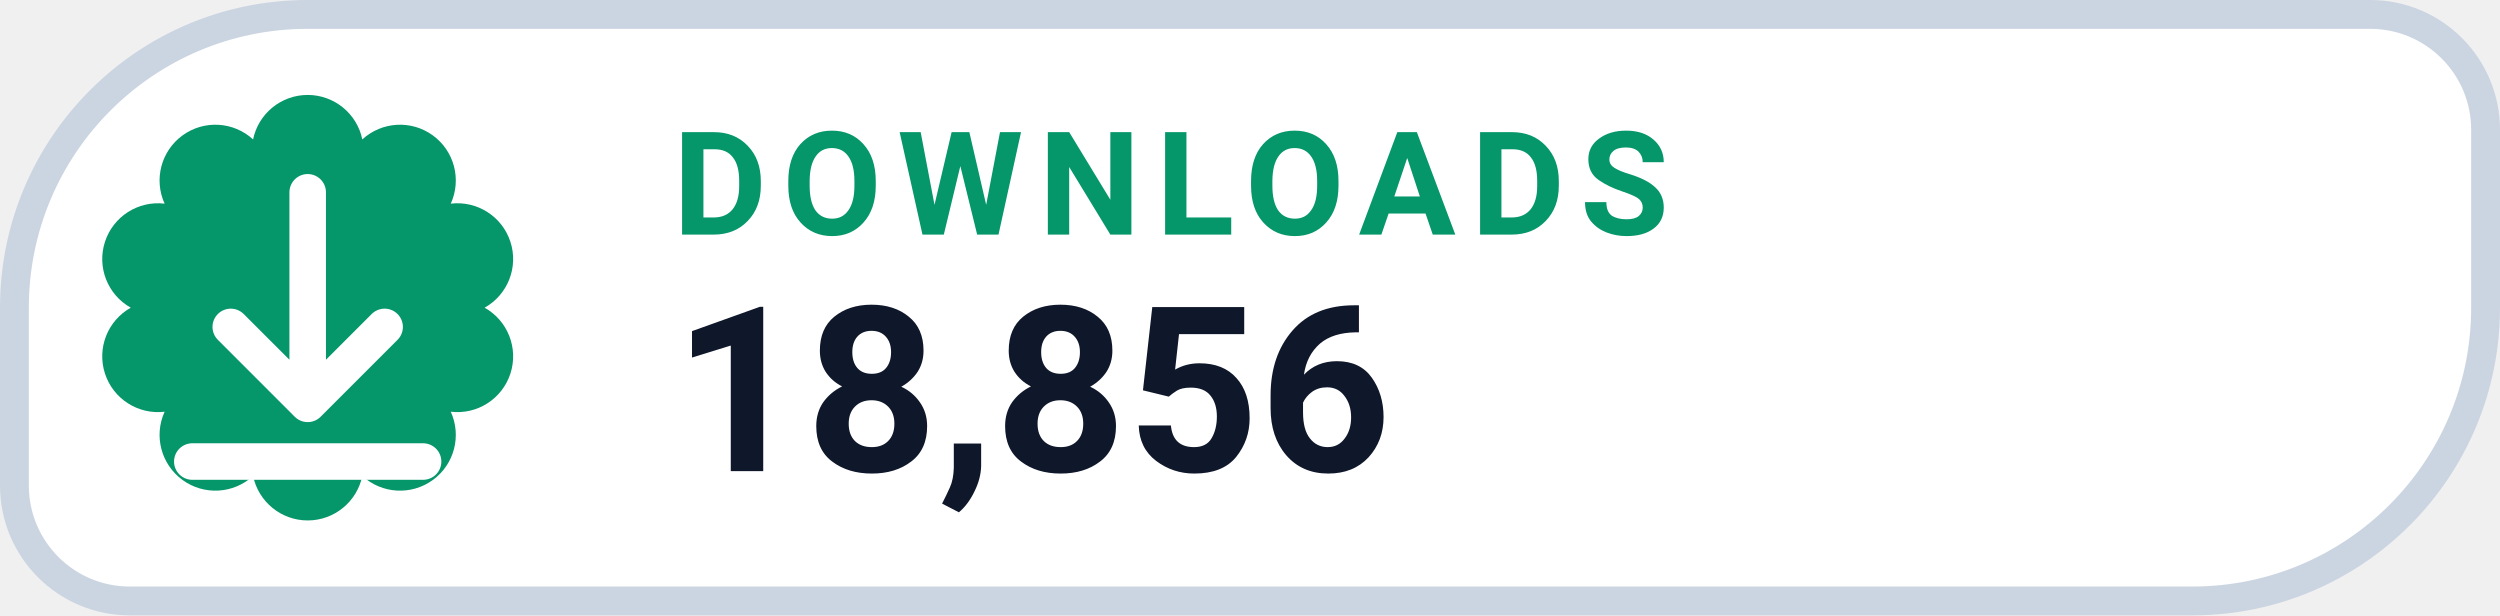
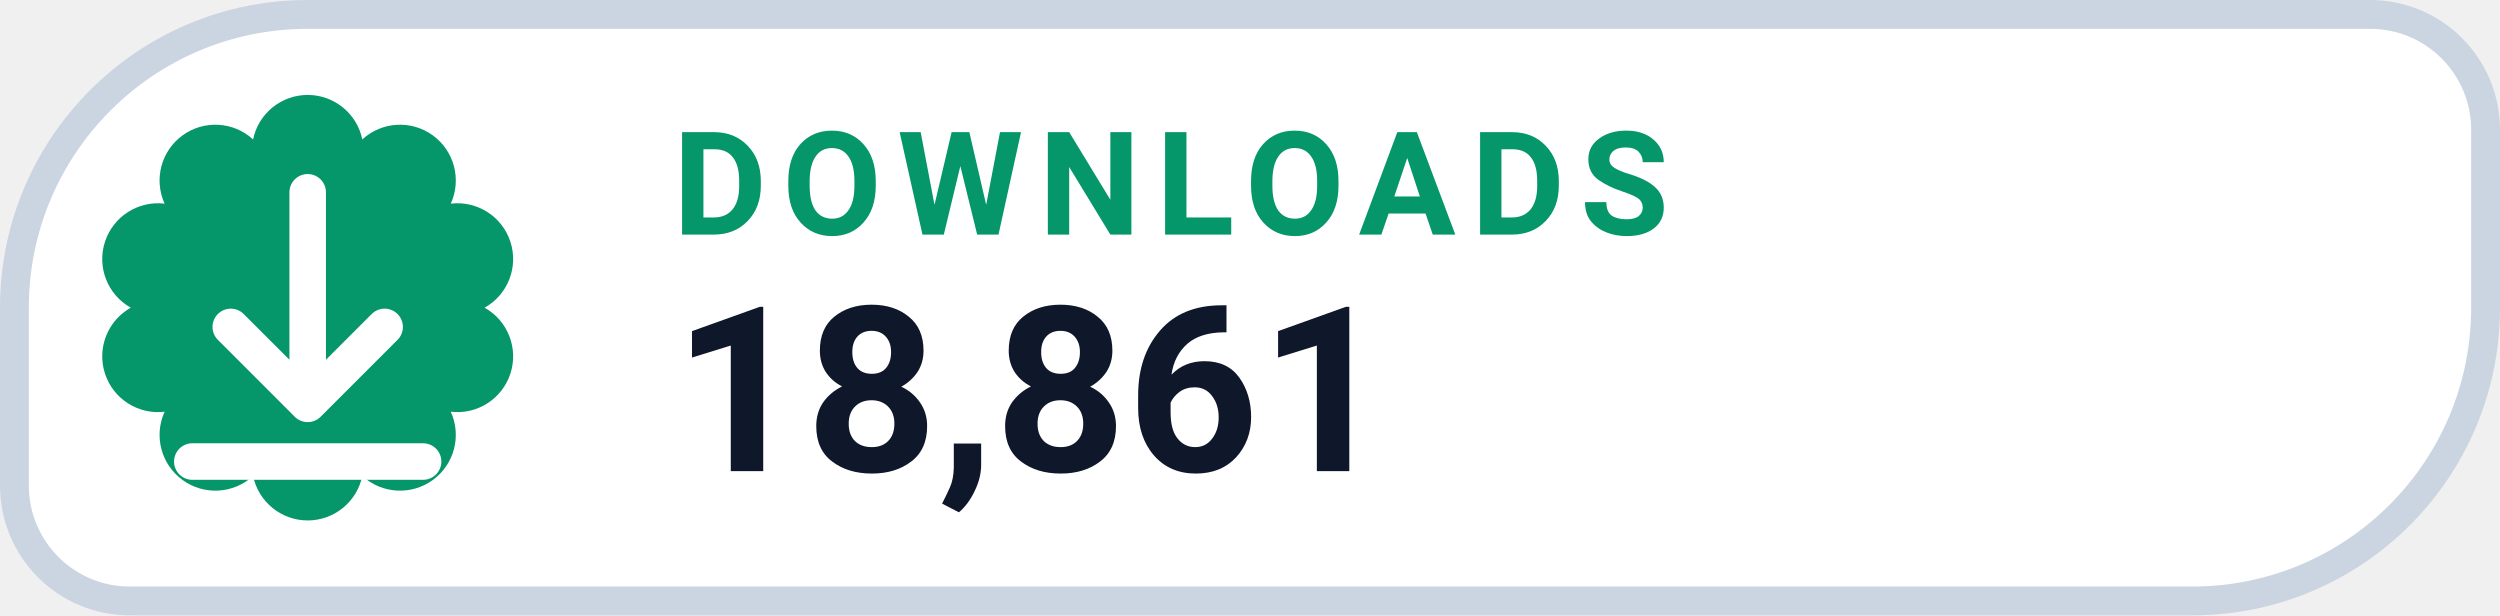
- <svg xmlns="http://www.w3.org/2000/svg" width="130" height="32" viewBox="0 0 130 32" role="img" aria-label="DOWNLOADS 18,856">
+ <svg xmlns="http://www.w3.org/2000/svg" width="130" height="32" viewBox="0 0 130 32" role="img" aria-label="DOWNLOADS 18,861">
  <path d="M 16.00 0.75 H 123.25 A 6.00 6.00 0 0 1 129.25 6.75 V 16.00 A 15.25 15.25 0 0 1 114.00 31.25 H 6.75 A 6.00 6.00 0 0 1 0.75 25.25 V 16.00 A 15.25 15.25 0 0 1 16.00 0.75 Z" fill="#FFFFFF" stroke="#CBD5E1" stroke-width="1.5" />
  <path d="M 13.16 7.25 A 2.90 2.90 0 0 1 18.84 7.25 A 2.90 2.90 0 0 1 23.44 10.59 A 2.90 2.90 0 0 1 25.20 16.00 A 2.90 2.90 0 0 1 23.44 21.41 A 2.90 2.90 0 0 1 18.84 24.75 A 2.90 2.90 0 0 1 13.16 24.75 A 2.90 2.90 0 0 1 8.56 21.41 A 2.90 2.90 0 0 1 6.80 16.00 A 2.90 2.90 0 0 1 8.56 10.59 A 2.90 2.90 0 0 1 13.16 7.25 Z" fill="#059669" />
  <g transform="translate(16 16)" style="color:#FFFFFF;">
    <path d="M0 -6 v11 m0 0 l4 -4 m-4 4 l-4 -4 M-6 8 h12" fill="none" stroke="currentColor" stroke-width="1.9" stroke-linecap="round" stroke-linejoin="round" />
  </g>
  <text x="35" y="12.2" fill="#059669" font-family="-apple-system,BlinkMacSystemFont,'Segoe UI',Roboto,Helvetica,Arial,sans-serif" font-size="7.5" font-weight="700" letter-spacing=".8">DOWNLOADS</text>
-   <text x="35" y="24.5" fill="#0F172A" font-family="-apple-system,BlinkMacSystemFont,'Segoe UI',Roboto,Helvetica,Arial,sans-serif" font-size="12" font-weight="750">18,856</text>
+   <text x="35" y="24.5" fill="#0F172A" font-family="-apple-system,BlinkMacSystemFont,'Segoe UI',Roboto,Helvetica,Arial,sans-serif" font-size="12" font-weight="750">18,861</text>
</svg>
